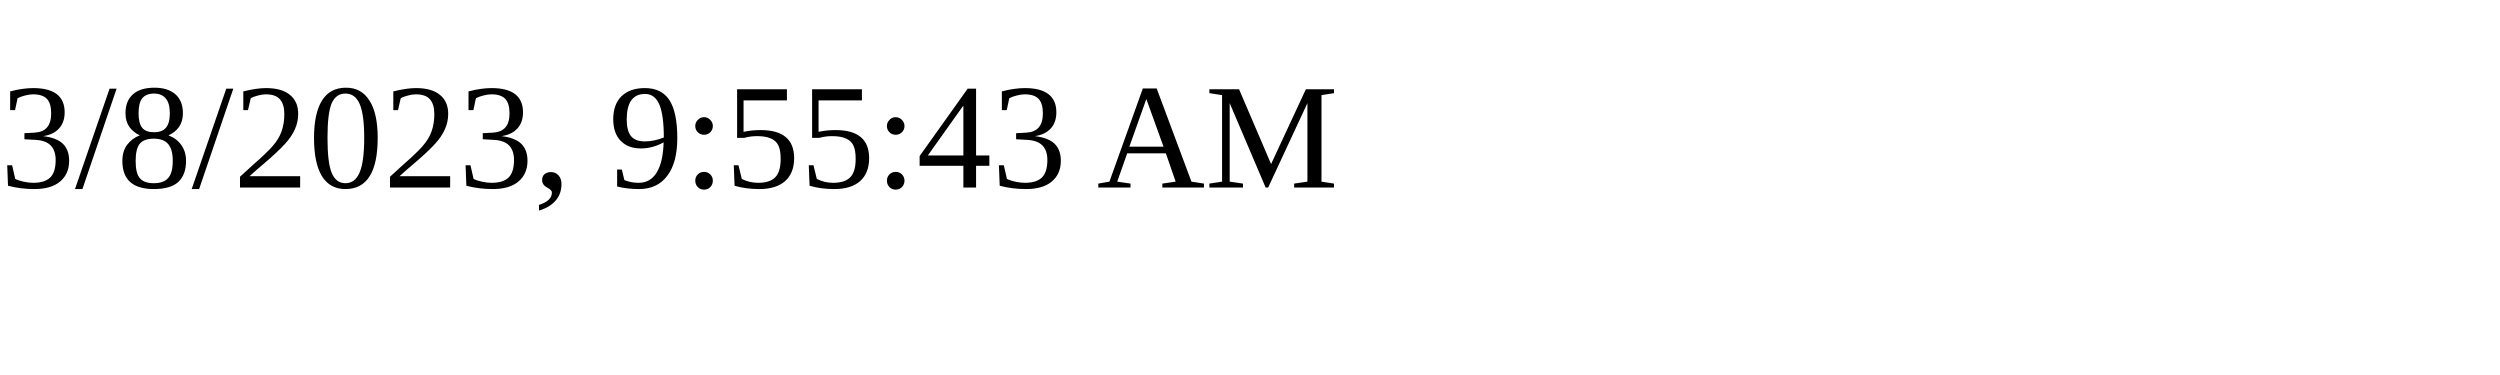
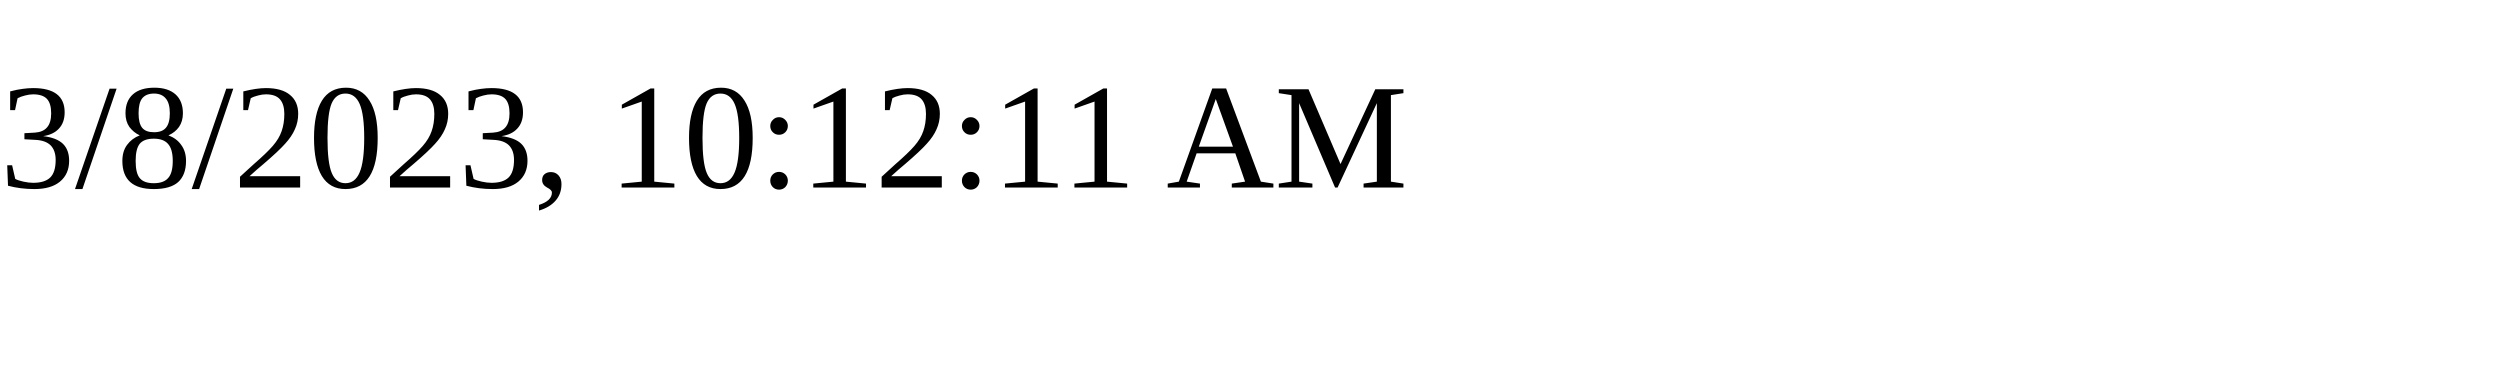
<svg xmlns="http://www.w3.org/2000/svg" height="30" width="200">
-   <text x="0" y="15">3/8/2023, 9:55:43 AM</text>
+   <text x="0" y="15">3/8/2023, 10:12:11 AM</text>
</svg>
